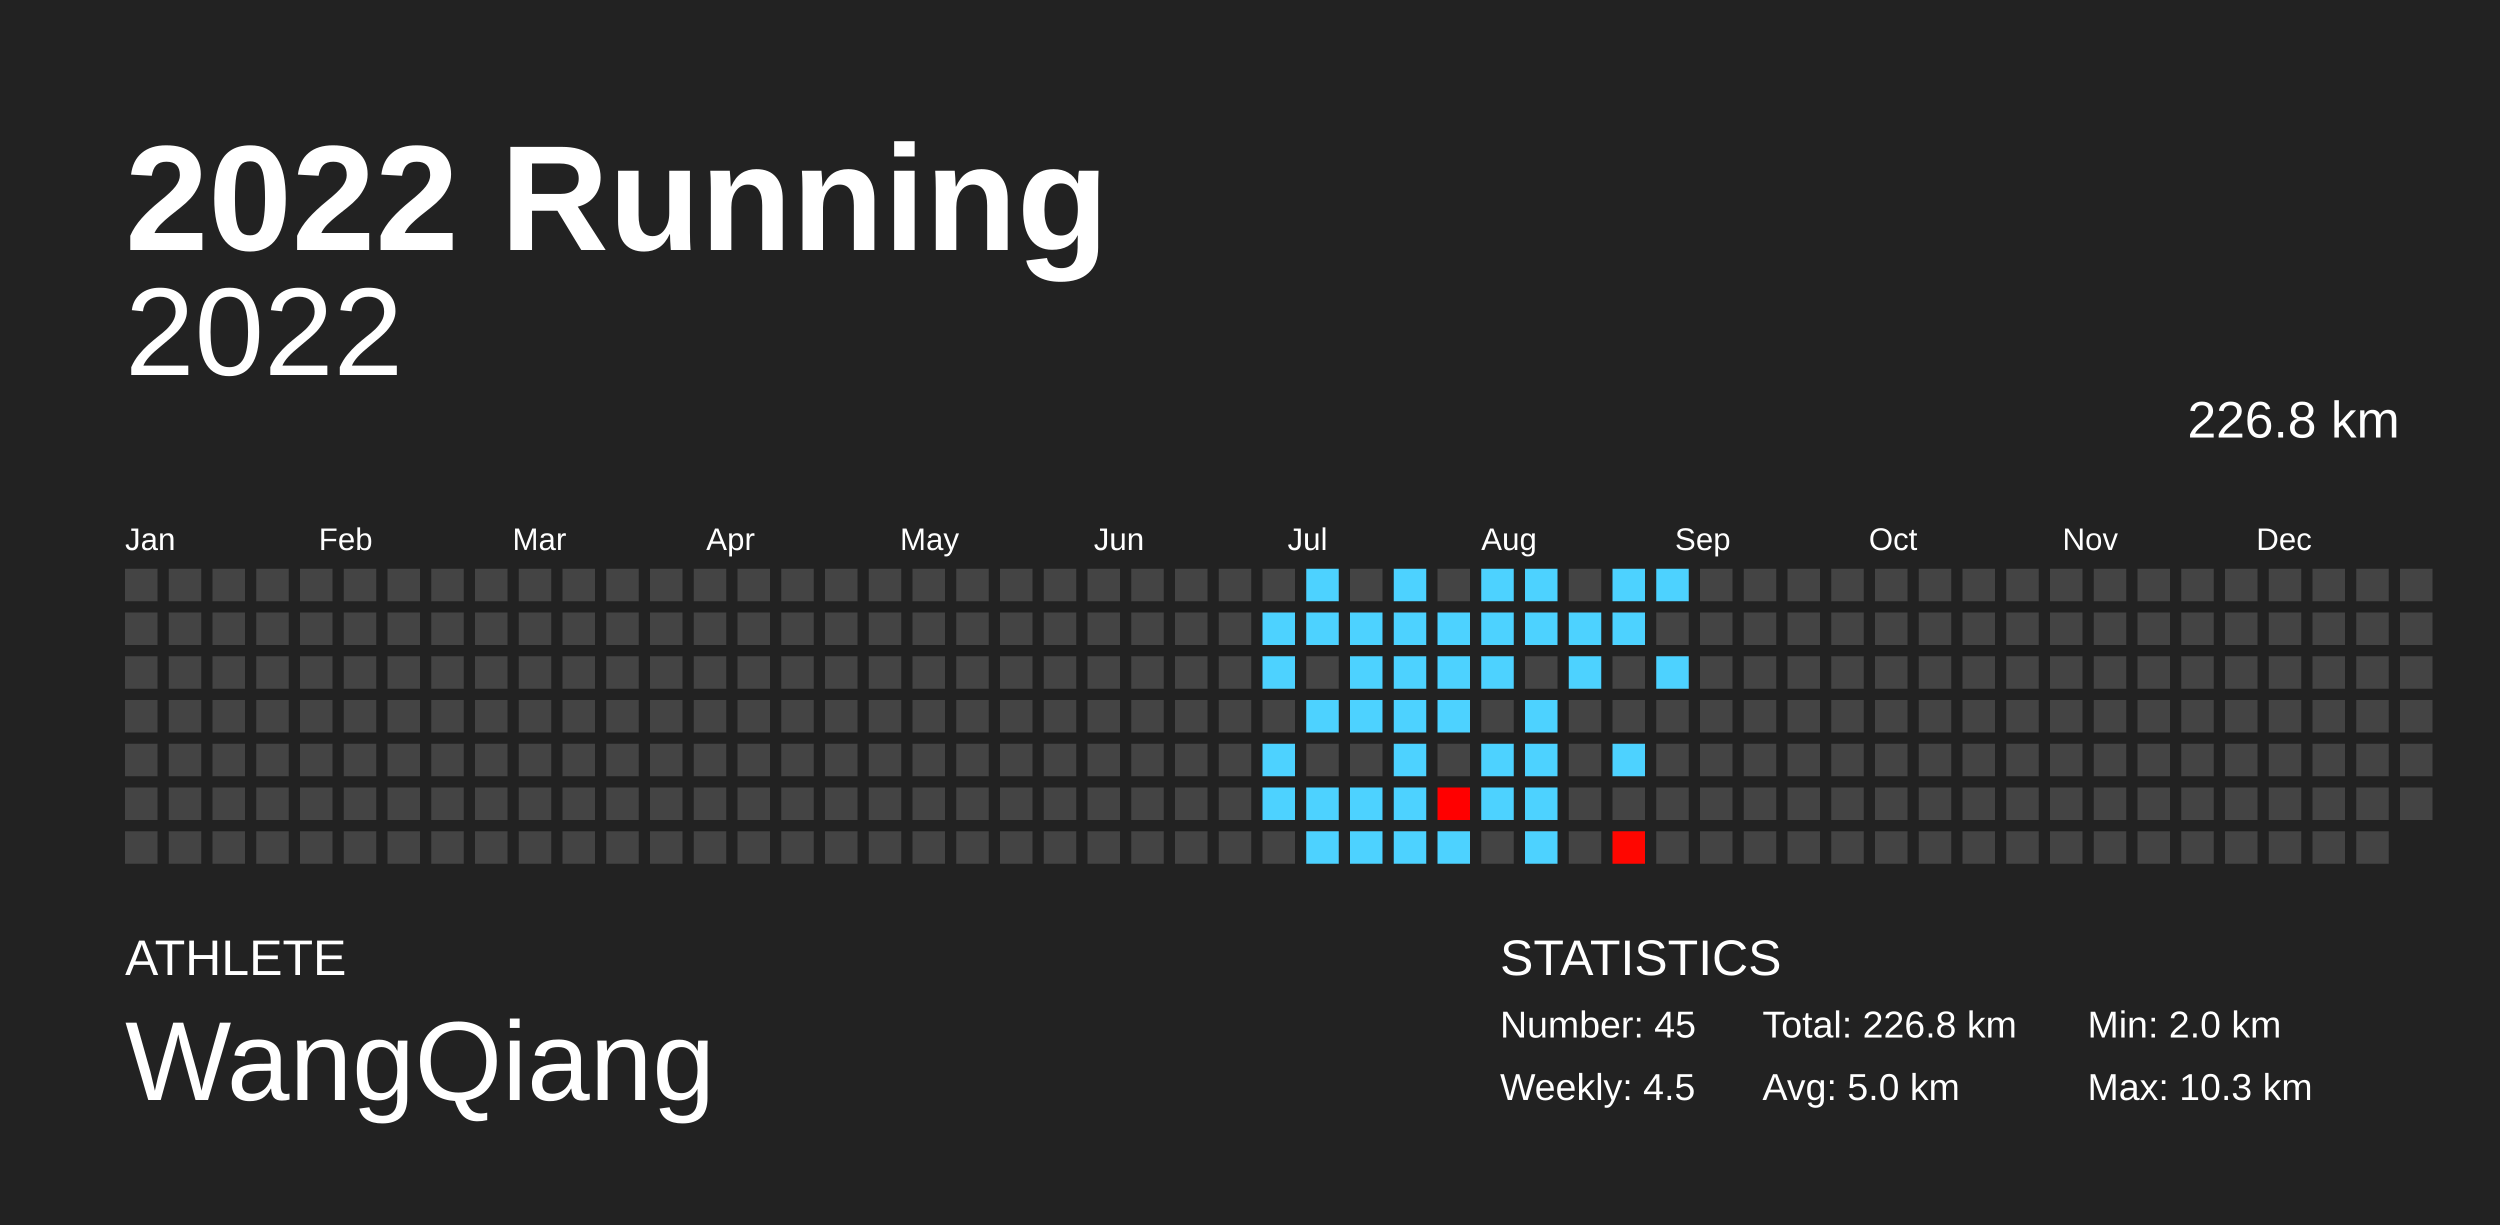
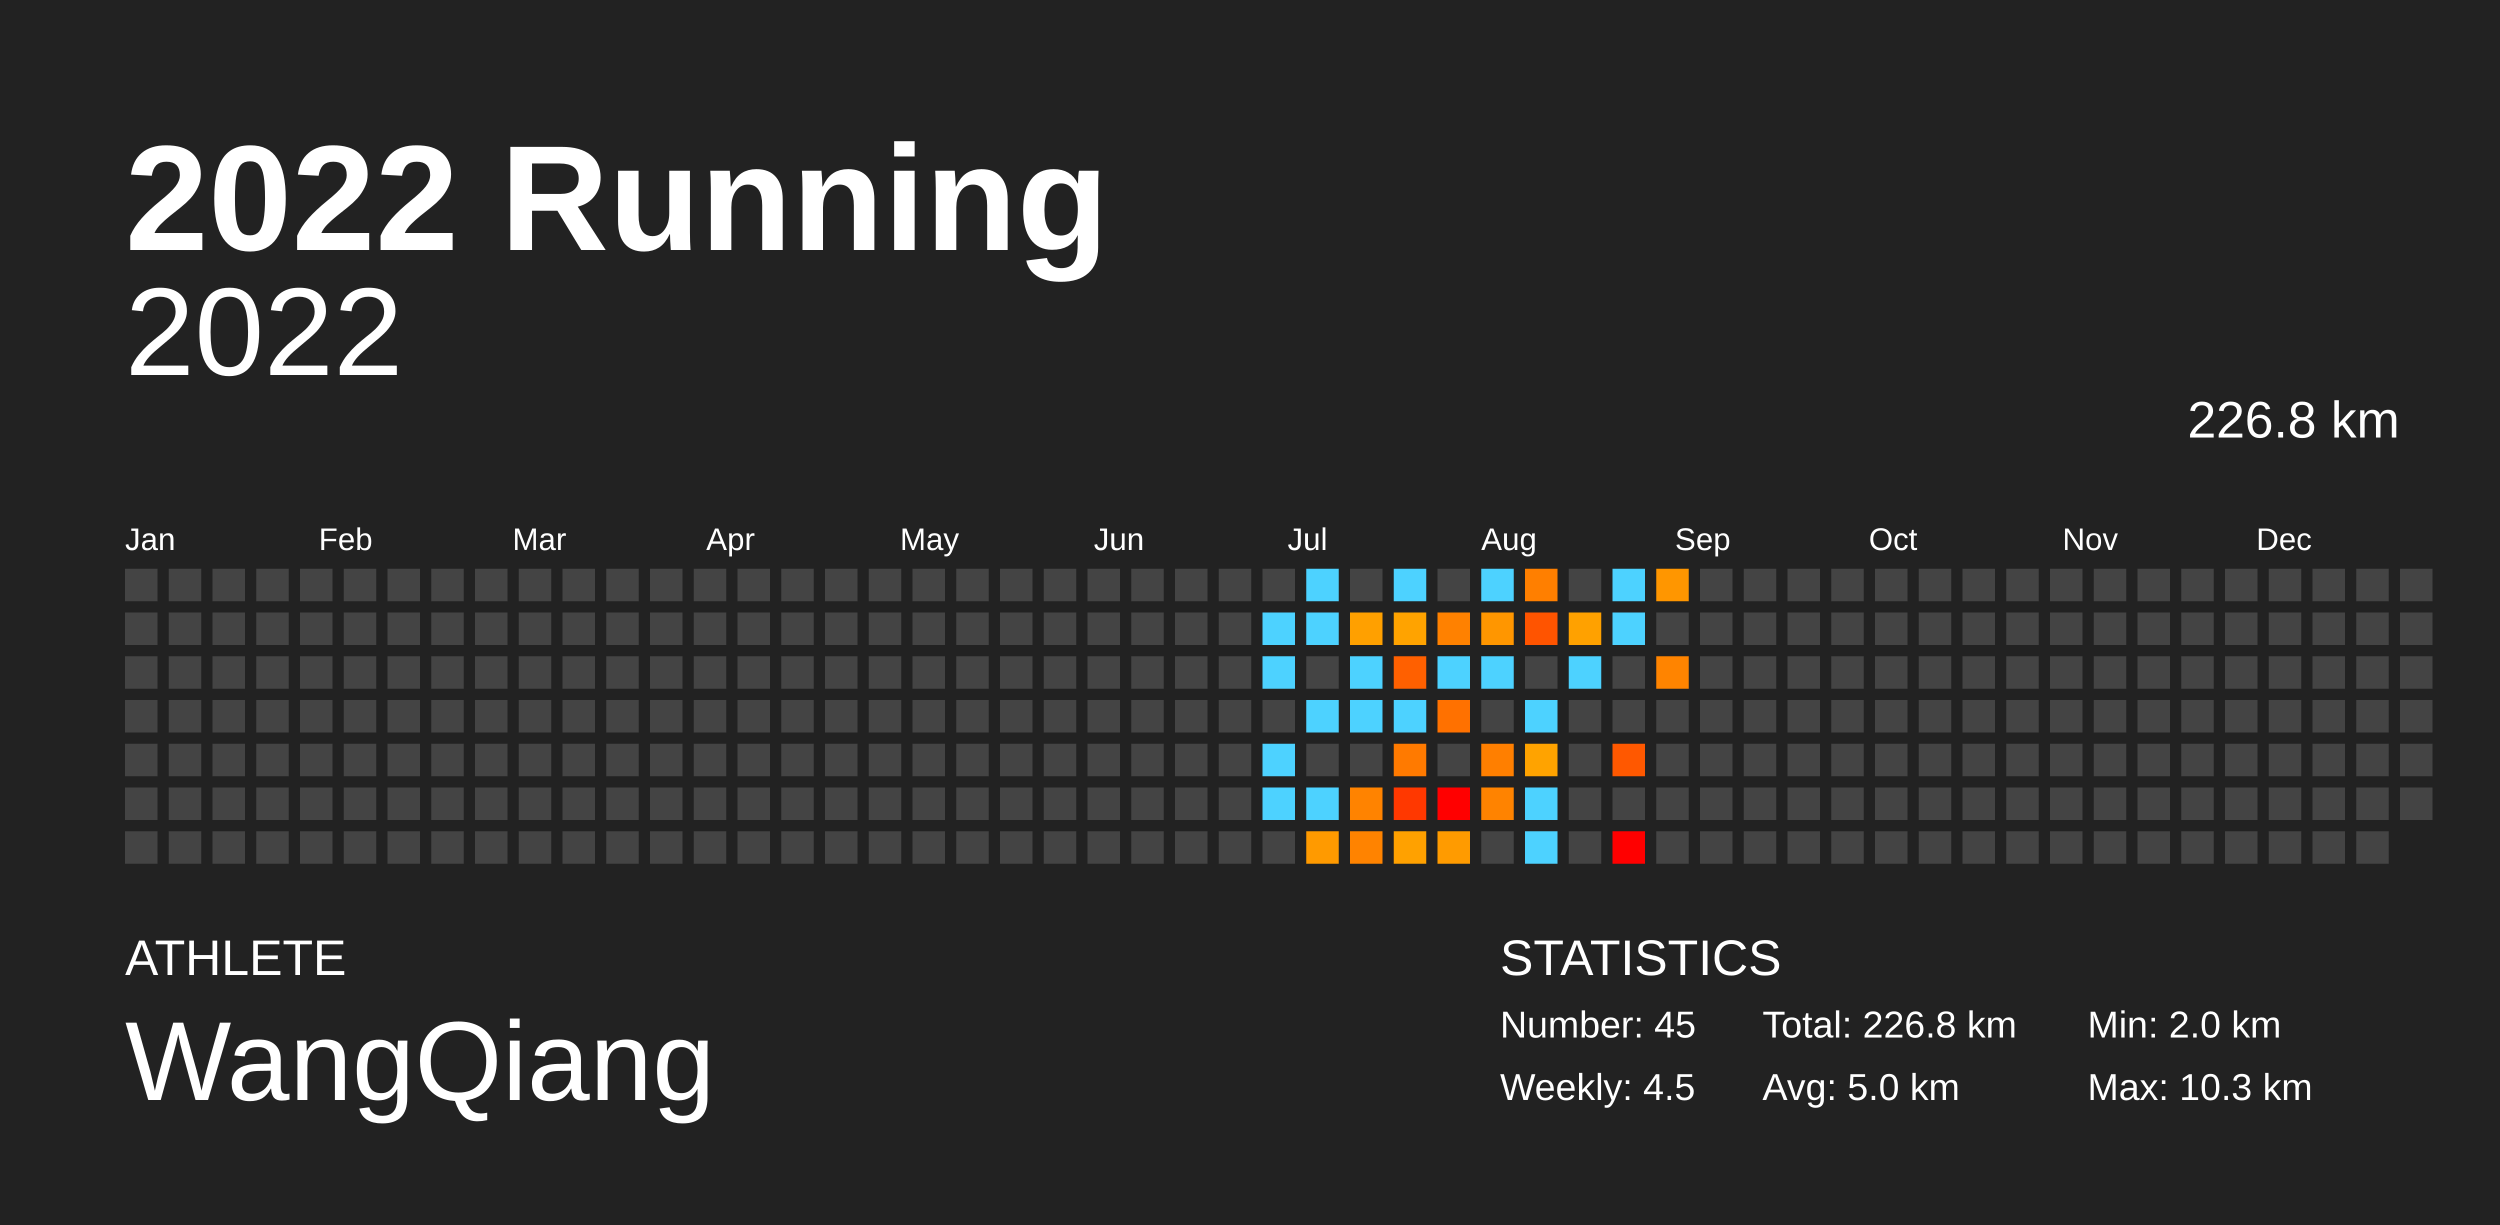
<svg xmlns="http://www.w3.org/2000/svg" baseProfile="full" height="98mm" version="1.1" viewBox="0,0,200,98" width="200mm">
  <defs />
  <rect fill="#222222" height="98" width="200" x="0" y="0" />
  <text fill="#FFFFFF" style="font-size:12px; font-family:Arial; font-weight:bold;" x="10" y="20">2022 Running</text>
  <text fill="#FFFFFF" style="font-size:4px; font-family:Arial" x="10" y="78">ATHLETE</text>
  <text fill="#FFFFFF" style="font-size:9px; font-family:Arial" x="10" y="88">WangQiang</text>
  <text fill="#FFFFFF" style="font-size:4px; font-family:Arial" x="120" y="78">STATISTICS</text>
  <text fill="#FFFFFF" style="font-size:3px; font-family:Arial" x="120" y="83">Number: 45</text>
  <text fill="#FFFFFF" style="font-size:3px; font-family:Arial" x="120" y="88">Weekly: 4.5</text>
  <text fill="#FFFFFF" style="font-size:3px; font-family:Arial" x="141" y="83">Total: 226.8 km</text>
  <text fill="#FFFFFF" style="font-size:3px; font-family:Arial" x="141" y="88">Avg: 5.0 km</text>
  <text fill="#FFFFFF" style="font-size:3px; font-family:Arial" x="167" y="83">Min: 2.0 km</text>
  <text fill="#FFFFFF" style="font-size:3px; font-family:Arial" x="167" y="88">Max: 10.3 km</text>
  <text alignment-baseline="hanging" fill="#FFFFFF" style="font-size:10.0px; font-family:Arial;" x="10" y="30">2022</text>
  <text alignment-baseline="hanging" fill="#FFFFFF" style="font-size:4.125px; font-family:Arial;" x="175" y="35">226.8 km</text>
  <text fill="#FFFFFF" style="font-size:2.5px; font-family:Arial" x="10.0" y="44">Jan</text>
  <text fill="#FFFFFF" style="font-size:2.5px; font-family:Arial" x="25.5" y="44">Feb</text>
  <text fill="#FFFFFF" style="font-size:2.5px; font-family:Arial" x="41.0" y="44">Mar</text>
  <text fill="#FFFFFF" style="font-size:2.5px; font-family:Arial" x="56.5" y="44">Apr</text>
  <text fill="#FFFFFF" style="font-size:2.5px; font-family:Arial" x="72.0" y="44">May</text>
  <text fill="#FFFFFF" style="font-size:2.5px; font-family:Arial" x="87.5" y="44">Jun</text>
  <text fill="#FFFFFF" style="font-size:2.5px; font-family:Arial" x="103.0" y="44">Jul</text>
  <text fill="#FFFFFF" style="font-size:2.5px; font-family:Arial" x="118.5" y="44">Aug</text>
  <text fill="#FFFFFF" style="font-size:2.5px; font-family:Arial" x="134.0" y="44">Sep</text>
  <text fill="#FFFFFF" style="font-size:2.5px; font-family:Arial" x="149.5" y="44">Oct</text>
  <text fill="#FFFFFF" style="font-size:2.5px; font-family:Arial" x="165.0" y="44">Nov</text>
  <text fill="#FFFFFF" style="font-size:2.5px; font-family:Arial" x="180.5" y="44">Dec</text>
  <rect fill="#444444" height="2.6" width="2.6" x="10.0" y="45.5" />
  <rect fill="#444444" height="2.6" width="2.6" x="10.0" y="49.0" />
  <rect fill="#444444" height="2.6" width="2.6" x="10.0" y="52.5" />
  <rect fill="#444444" height="2.6" width="2.6" x="10.0" y="56.0" />
  <rect fill="#444444" height="2.6" width="2.6" x="10.0" y="59.5" />
  <rect fill="#444444" height="2.6" width="2.6" x="10.0" y="63.0" />
  <rect fill="#444444" height="2.6" width="2.6" x="10.0" y="66.5" />
  <rect fill="#444444" height="2.6" width="2.6" x="13.5" y="45.5" />
  <rect fill="#444444" height="2.6" width="2.6" x="13.5" y="49.0" />
  <rect fill="#444444" height="2.6" width="2.6" x="13.5" y="52.5" />
  <rect fill="#444444" height="2.6" width="2.6" x="13.5" y="56.0" />
  <rect fill="#444444" height="2.6" width="2.6" x="13.5" y="59.5" />
  <rect fill="#444444" height="2.6" width="2.6" x="13.5" y="63.0" />
  <rect fill="#444444" height="2.6" width="2.6" x="13.5" y="66.5" />
  <rect fill="#444444" height="2.6" width="2.6" x="17.0" y="45.5" />
  <rect fill="#444444" height="2.6" width="2.6" x="17.0" y="49.0" />
  <rect fill="#444444" height="2.6" width="2.6" x="17.0" y="52.5" />
  <rect fill="#444444" height="2.6" width="2.6" x="17.0" y="56.0" />
  <rect fill="#444444" height="2.6" width="2.6" x="17.0" y="59.5" />
  <rect fill="#444444" height="2.6" width="2.6" x="17.0" y="63.0" />
  <rect fill="#444444" height="2.6" width="2.6" x="17.0" y="66.5" />
  <rect fill="#444444" height="2.6" width="2.6" x="20.5" y="45.5" />
  <rect fill="#444444" height="2.6" width="2.6" x="20.5" y="49.0" />
  <rect fill="#444444" height="2.6" width="2.6" x="20.5" y="52.5" />
  <rect fill="#444444" height="2.6" width="2.6" x="20.5" y="56.0" />
  <rect fill="#444444" height="2.6" width="2.6" x="20.5" y="59.5" />
  <rect fill="#444444" height="2.6" width="2.6" x="20.5" y="63.0" />
  <rect fill="#444444" height="2.6" width="2.6" x="20.5" y="66.5" />
  <rect fill="#444444" height="2.6" width="2.6" x="24.0" y="45.5" />
  <rect fill="#444444" height="2.6" width="2.6" x="24.0" y="49.0" />
  <rect fill="#444444" height="2.6" width="2.6" x="24.0" y="52.5" />
  <rect fill="#444444" height="2.6" width="2.6" x="24.0" y="56.0" />
  <rect fill="#444444" height="2.6" width="2.6" x="24.0" y="59.5" />
  <rect fill="#444444" height="2.6" width="2.6" x="24.0" y="63.0" />
  <rect fill="#444444" height="2.6" width="2.6" x="24.0" y="66.5" />
  <rect fill="#444444" height="2.6" width="2.6" x="27.5" y="45.5" />
  <rect fill="#444444" height="2.6" width="2.6" x="27.5" y="49.0" />
  <rect fill="#444444" height="2.6" width="2.6" x="27.5" y="52.5" />
  <rect fill="#444444" height="2.6" width="2.6" x="27.5" y="56.0" />
  <rect fill="#444444" height="2.6" width="2.6" x="27.5" y="59.5" />
  <rect fill="#444444" height="2.6" width="2.6" x="27.5" y="63.0" />
  <rect fill="#444444" height="2.6" width="2.6" x="27.5" y="66.5" />
  <rect fill="#444444" height="2.6" width="2.6" x="31.0" y="45.5" />
  <rect fill="#444444" height="2.6" width="2.6" x="31.0" y="49.0" />
  <rect fill="#444444" height="2.6" width="2.6" x="31.0" y="52.5" />
  <rect fill="#444444" height="2.6" width="2.6" x="31.0" y="56.0" />
  <rect fill="#444444" height="2.6" width="2.6" x="31.0" y="59.5" />
  <rect fill="#444444" height="2.6" width="2.6" x="31.0" y="63.0" />
  <rect fill="#444444" height="2.6" width="2.6" x="31.0" y="66.5" />
  <rect fill="#444444" height="2.6" width="2.6" x="34.5" y="45.5" />
  <rect fill="#444444" height="2.6" width="2.6" x="34.5" y="49.0" />
  <rect fill="#444444" height="2.6" width="2.6" x="34.5" y="52.5" />
  <rect fill="#444444" height="2.6" width="2.6" x="34.5" y="56.0" />
  <rect fill="#444444" height="2.6" width="2.6" x="34.5" y="59.5" />
  <rect fill="#444444" height="2.6" width="2.6" x="34.5" y="63.0" />
  <rect fill="#444444" height="2.6" width="2.6" x="34.5" y="66.5" />
  <rect fill="#444444" height="2.6" width="2.6" x="38.0" y="45.5" />
  <rect fill="#444444" height="2.6" width="2.6" x="38.0" y="49.0" />
  <rect fill="#444444" height="2.6" width="2.6" x="38.0" y="52.5" />
  <rect fill="#444444" height="2.6" width="2.6" x="38.0" y="56.0" />
  <rect fill="#444444" height="2.6" width="2.6" x="38.0" y="59.5" />
  <rect fill="#444444" height="2.6" width="2.6" x="38.0" y="63.0" />
  <rect fill="#444444" height="2.6" width="2.6" x="38.0" y="66.5" />
  <rect fill="#444444" height="2.6" width="2.6" x="41.5" y="45.5" />
  <rect fill="#444444" height="2.6" width="2.6" x="41.5" y="49.0" />
  <rect fill="#444444" height="2.6" width="2.6" x="41.5" y="52.5" />
  <rect fill="#444444" height="2.6" width="2.6" x="41.5" y="56.0" />
  <rect fill="#444444" height="2.6" width="2.6" x="41.5" y="59.5" />
  <rect fill="#444444" height="2.6" width="2.6" x="41.5" y="63.0" />
  <rect fill="#444444" height="2.6" width="2.6" x="41.5" y="66.5" />
  <rect fill="#444444" height="2.6" width="2.6" x="45.0" y="45.5" />
  <rect fill="#444444" height="2.6" width="2.6" x="45.0" y="49.0" />
  <rect fill="#444444" height="2.6" width="2.6" x="45.0" y="52.5" />
  <rect fill="#444444" height="2.6" width="2.6" x="45.0" y="56.0" />
  <rect fill="#444444" height="2.6" width="2.6" x="45.0" y="59.5" />
  <rect fill="#444444" height="2.6" width="2.6" x="45.0" y="63.0" />
  <rect fill="#444444" height="2.6" width="2.6" x="45.0" y="66.5" />
  <rect fill="#444444" height="2.6" width="2.6" x="48.5" y="45.5" />
  <rect fill="#444444" height="2.6" width="2.6" x="48.5" y="49.0" />
  <rect fill="#444444" height="2.6" width="2.6" x="48.5" y="52.5" />
  <rect fill="#444444" height="2.6" width="2.6" x="48.5" y="56.0" />
  <rect fill="#444444" height="2.6" width="2.6" x="48.5" y="59.5" />
  <rect fill="#444444" height="2.6" width="2.6" x="48.5" y="63.0" />
  <rect fill="#444444" height="2.6" width="2.6" x="48.5" y="66.5" />
  <rect fill="#444444" height="2.6" width="2.6" x="52.0" y="45.5" />
  <rect fill="#444444" height="2.6" width="2.6" x="52.0" y="49.0" />
  <rect fill="#444444" height="2.6" width="2.6" x="52.0" y="52.5" />
  <rect fill="#444444" height="2.6" width="2.6" x="52.0" y="56.0" />
  <rect fill="#444444" height="2.6" width="2.6" x="52.0" y="59.5" />
  <rect fill="#444444" height="2.6" width="2.6" x="52.0" y="63.0" />
  <rect fill="#444444" height="2.6" width="2.6" x="52.0" y="66.5" />
  <rect fill="#444444" height="2.6" width="2.6" x="55.5" y="45.5" />
  <rect fill="#444444" height="2.6" width="2.6" x="55.5" y="49.0" />
  <rect fill="#444444" height="2.6" width="2.6" x="55.5" y="52.5" />
  <rect fill="#444444" height="2.6" width="2.6" x="55.5" y="56.0" />
  <rect fill="#444444" height="2.6" width="2.6" x="55.5" y="59.5" />
  <rect fill="#444444" height="2.6" width="2.6" x="55.5" y="63.0" />
  <rect fill="#444444" height="2.6" width="2.6" x="55.5" y="66.5" />
  <rect fill="#444444" height="2.6" width="2.6" x="59.0" y="45.5" />
  <rect fill="#444444" height="2.6" width="2.6" x="59.0" y="49.0" />
  <rect fill="#444444" height="2.6" width="2.6" x="59.0" y="52.5" />
  <rect fill="#444444" height="2.6" width="2.6" x="59.0" y="56.0" />
  <rect fill="#444444" height="2.6" width="2.6" x="59.0" y="59.5" />
  <rect fill="#444444" height="2.6" width="2.6" x="59.0" y="63.0" />
  <rect fill="#444444" height="2.6" width="2.6" x="59.0" y="66.5" />
  <rect fill="#444444" height="2.6" width="2.6" x="62.5" y="45.5" />
  <rect fill="#444444" height="2.6" width="2.6" x="62.5" y="49.0" />
  <rect fill="#444444" height="2.6" width="2.6" x="62.5" y="52.5" />
  <rect fill="#444444" height="2.6" width="2.6" x="62.5" y="56.0" />
  <rect fill="#444444" height="2.6" width="2.6" x="62.5" y="59.5" />
  <rect fill="#444444" height="2.6" width="2.6" x="62.5" y="63.0" />
  <rect fill="#444444" height="2.6" width="2.6" x="62.5" y="66.5" />
  <rect fill="#444444" height="2.6" width="2.6" x="66.0" y="45.5" />
  <rect fill="#444444" height="2.6" width="2.6" x="66.0" y="49.0" />
  <rect fill="#444444" height="2.6" width="2.6" x="66.0" y="52.5" />
  <rect fill="#444444" height="2.6" width="2.6" x="66.0" y="56.0" />
  <rect fill="#444444" height="2.6" width="2.6" x="66.0" y="59.5" />
  <rect fill="#444444" height="2.6" width="2.6" x="66.0" y="63.0" />
  <rect fill="#444444" height="2.6" width="2.6" x="66.0" y="66.5" />
  <rect fill="#444444" height="2.6" width="2.6" x="69.5" y="45.5" />
  <rect fill="#444444" height="2.6" width="2.6" x="69.5" y="49.0" />
  <rect fill="#444444" height="2.6" width="2.6" x="69.5" y="52.5" />
  <rect fill="#444444" height="2.6" width="2.6" x="69.5" y="56.0" />
  <rect fill="#444444" height="2.6" width="2.6" x="69.5" y="59.5" />
  <rect fill="#444444" height="2.6" width="2.6" x="69.5" y="63.0" />
  <rect fill="#444444" height="2.6" width="2.6" x="69.5" y="66.5" />
  <rect fill="#444444" height="2.6" width="2.6" x="73.0" y="45.5" />
  <rect fill="#444444" height="2.6" width="2.6" x="73.0" y="49.0" />
  <rect fill="#444444" height="2.6" width="2.6" x="73.0" y="52.5" />
  <rect fill="#444444" height="2.6" width="2.6" x="73.0" y="56.0" />
  <rect fill="#444444" height="2.6" width="2.6" x="73.0" y="59.5" />
  <rect fill="#444444" height="2.6" width="2.6" x="73.0" y="63.0" />
  <rect fill="#444444" height="2.6" width="2.6" x="73.0" y="66.5" />
  <rect fill="#444444" height="2.6" width="2.6" x="76.5" y="45.5" />
  <rect fill="#444444" height="2.6" width="2.6" x="76.5" y="49.0" />
  <rect fill="#444444" height="2.6" width="2.6" x="76.5" y="52.5" />
  <rect fill="#444444" height="2.6" width="2.6" x="76.5" y="56.0" />
  <rect fill="#444444" height="2.6" width="2.6" x="76.5" y="59.5" />
  <rect fill="#444444" height="2.6" width="2.6" x="76.5" y="63.0" />
  <rect fill="#444444" height="2.6" width="2.6" x="76.5" y="66.5" />
  <rect fill="#444444" height="2.6" width="2.6" x="80.0" y="45.5" />
  <rect fill="#444444" height="2.6" width="2.6" x="80.0" y="49.0" />
  <rect fill="#444444" height="2.6" width="2.6" x="80.0" y="52.5" />
  <rect fill="#444444" height="2.6" width="2.6" x="80.0" y="56.0" />
  <rect fill="#444444" height="2.6" width="2.6" x="80.0" y="59.5" />
  <rect fill="#444444" height="2.6" width="2.6" x="80.0" y="63.0" />
  <rect fill="#444444" height="2.6" width="2.6" x="80.0" y="66.5" />
  <rect fill="#444444" height="2.6" width="2.6" x="83.5" y="45.5" />
  <rect fill="#444444" height="2.6" width="2.6" x="83.5" y="49.0" />
  <rect fill="#444444" height="2.6" width="2.6" x="83.5" y="52.5" />
  <rect fill="#444444" height="2.6" width="2.6" x="83.5" y="56.0" />
  <rect fill="#444444" height="2.6" width="2.6" x="83.5" y="59.5" />
  <rect fill="#444444" height="2.6" width="2.6" x="83.5" y="63.0" />
  <rect fill="#444444" height="2.6" width="2.6" x="83.5" y="66.5" />
  <rect fill="#444444" height="2.6" width="2.6" x="87.0" y="45.5" />
  <rect fill="#444444" height="2.6" width="2.6" x="87.0" y="49.0" />
  <rect fill="#444444" height="2.6" width="2.6" x="87.0" y="52.5" />
  <rect fill="#444444" height="2.6" width="2.6" x="87.0" y="56.0" />
  <rect fill="#444444" height="2.6" width="2.6" x="87.0" y="59.5" />
  <rect fill="#444444" height="2.6" width="2.6" x="87.0" y="63.0" />
  <rect fill="#444444" height="2.6" width="2.6" x="87.0" y="66.5" />
  <rect fill="#444444" height="2.6" width="2.6" x="90.5" y="45.5" />
  <rect fill="#444444" height="2.6" width="2.6" x="90.5" y="49.0" />
  <rect fill="#444444" height="2.6" width="2.6" x="90.5" y="52.5" />
  <rect fill="#444444" height="2.6" width="2.6" x="90.5" y="56.0" />
  <rect fill="#444444" height="2.6" width="2.6" x="90.5" y="59.5" />
  <rect fill="#444444" height="2.6" width="2.6" x="90.5" y="63.0" />
  <rect fill="#444444" height="2.6" width="2.6" x="90.5" y="66.5" />
  <rect fill="#444444" height="2.6" width="2.6" x="94.0" y="45.5" />
  <rect fill="#444444" height="2.6" width="2.6" x="94.0" y="49.0" />
  <rect fill="#444444" height="2.6" width="2.6" x="94.0" y="52.5" />
  <rect fill="#444444" height="2.6" width="2.6" x="94.0" y="56.0" />
  <rect fill="#444444" height="2.6" width="2.6" x="94.0" y="59.5" />
  <rect fill="#444444" height="2.6" width="2.6" x="94.0" y="63.0" />
  <rect fill="#444444" height="2.6" width="2.6" x="94.0" y="66.5" />
  <rect fill="#444444" height="2.6" width="2.6" x="97.5" y="45.5" />
  <rect fill="#444444" height="2.6" width="2.6" x="97.5" y="49.0" />
  <rect fill="#444444" height="2.6" width="2.6" x="97.5" y="52.5" />
  <rect fill="#444444" height="2.6" width="2.6" x="97.5" y="56.0" />
  <rect fill="#444444" height="2.6" width="2.6" x="97.5" y="59.5" />
  <rect fill="#444444" height="2.6" width="2.6" x="97.5" y="63.0" />
  <rect fill="#444444" height="2.6" width="2.6" x="97.5" y="66.5" />
  <rect fill="#444444" height="2.6" width="2.6" x="101.0" y="45.5" />
  <rect fill="#4dd2ff" height="2.6" width="2.6" x="101.0" y="49.0" />
  <rect fill="#4dd2ff" height="2.6" width="2.6" x="101.0" y="52.5" />
  <rect fill="#444444" height="2.6" width="2.6" x="101.0" y="56.0" />
  <rect fill="#4dd2ff" height="2.6" width="2.6" x="101.0" y="59.5" />
  <rect fill="#4dd2ff" height="2.6" width="2.6" x="101.0" y="63.0" />
  <rect fill="#444444" height="2.6" width="2.6" x="101.0" y="66.5" />
  <rect fill="#4dd2ff" height="2.6" width="2.6" x="104.5" y="45.5" />
  <rect fill="#4dd2ff" height="2.6" width="2.6" x="104.5" y="49.0" />
  <rect fill="#444444" height="2.6" width="2.6" x="104.5" y="52.5" />
  <rect fill="#4dd2ff" height="2.6" width="2.6" x="104.5" y="56.0" />
  <rect fill="#444444" height="2.6" width="2.6" x="104.5" y="59.5" />
  <rect fill="#4dd2ff" height="2.6" width="2.6" x="104.5" y="63.0" />
-   <rect fill="#4dd2ff" height="2.6" width="2.6" x="104.5" y="66.5" />
+   <rect fill="#ff9a00" height="2.6" width="2.6" x="104.5" y="66.5" />
  <rect fill="#444444" height="2.6" width="2.6" x="108.0" y="45.5" />
-   <rect fill="#4dd2ff" height="2.6" width="2.6" x="108.0" y="49.0" />
+   <rect fill="#ffa000" height="2.6" width="2.6" x="108.0" y="49.0" />
  <rect fill="#4dd2ff" height="2.6" width="2.6" x="108.0" y="52.5" />
  <rect fill="#4dd2ff" height="2.6" width="2.6" x="108.0" y="56.0" />
  <rect fill="#444444" height="2.6" width="2.6" x="108.0" y="59.5" />
-   <rect fill="#4dd2ff" height="2.6" width="2.6" x="108.0" y="63.0" />
-   <rect fill="#4dd2ff" height="2.6" width="2.6" x="108.0" y="66.5" />
+   <rect fill="#ff8300" height="2.6" width="2.6" x="108.0" y="63.0" />
+   <rect fill="#ff8300" height="2.6" width="2.6" x="108.0" y="66.5" />
  <rect fill="#4dd2ff" height="2.6" width="2.6" x="111.5" y="45.5" />
-   <rect fill="#4dd2ff" height="2.6" width="2.6" x="111.5" y="49.0" />
-   <rect fill="#4dd2ff" height="2.6" width="2.6" x="111.5" y="52.5" />
+   <rect fill="#ffa300" height="2.6" width="2.6" x="111.5" y="49.0" />
+   <rect fill="#ff6000" height="2.6" width="2.6" x="111.5" y="52.5" />
  <rect fill="#4dd2ff" height="2.6" width="2.6" x="111.5" y="56.0" />
-   <rect fill="#4dd2ff" height="2.6" width="2.6" x="111.5" y="59.5" />
-   <rect fill="#4dd2ff" height="2.6" width="2.6" x="111.5" y="63.0" />
-   <rect fill="#4dd2ff" height="2.6" width="2.6" x="111.5" y="66.5" />
+   <rect fill="#ff7a00" height="2.6" width="2.6" x="111.5" y="59.5" />
+   <rect fill="#ff3800" height="2.6" width="2.6" x="111.5" y="63.0" />
+   <rect fill="#ffa100" height="2.6" width="2.6" x="111.5" y="66.5" />
  <rect fill="#444444" height="2.6" width="2.6" x="115.0" y="45.5" />
-   <rect fill="#4dd2ff" height="2.6" width="2.6" x="115.0" y="49.0" />
+   <rect fill="#ff8100" height="2.6" width="2.6" x="115.0" y="49.0" />
  <rect fill="#4dd2ff" height="2.6" width="2.6" x="115.0" y="52.5" />
-   <rect fill="#4dd2ff" height="2.6" width="2.6" x="115.0" y="56.0" />
+   <rect fill="#ff7100" height="2.6" width="2.6" x="115.0" y="56.0" />
  <rect fill="#444444" height="2.6" width="2.6" x="115.0" y="59.5" />
-   <rect fill="#ff0000" height="2.6" width="2.6" x="115.0" y="63.0" />
-   <rect fill="#4dd2ff" height="2.6" width="2.6" x="115.0" y="66.5" />
+   <rect fill="red" height="2.6" width="2.6" x="115.0" y="63.0" />
+   <rect fill="#ff9b00" height="2.6" width="2.6" x="115.0" y="66.5" />
  <rect fill="#4dd2ff" height="2.6" width="2.6" x="118.5" y="45.5" />
-   <rect fill="#4dd2ff" height="2.6" width="2.6" x="118.5" y="49.0" />
+   <rect fill="#ff9600" height="2.6" width="2.6" x="118.5" y="49.0" />
  <rect fill="#4dd2ff" height="2.6" width="2.6" x="118.5" y="52.5" />
  <rect fill="#444444" height="2.6" width="2.6" x="118.5" y="56.0" />
-   <rect fill="#4dd2ff" height="2.6" width="2.6" x="118.5" y="59.5" />
-   <rect fill="#4dd2ff" height="2.6" width="2.6" x="118.5" y="63.0" />
+   <rect fill="#ff7f00" height="2.6" width="2.6" x="118.5" y="59.5" />
+   <rect fill="#ff8300" height="2.6" width="2.6" x="118.5" y="63.0" />
  <rect fill="#444444" height="2.6" width="2.6" x="118.5" y="66.5" />
-   <rect fill="#4dd2ff" height="2.6" width="2.6" x="122.0" y="45.5" />
-   <rect fill="#4dd2ff" height="2.6" width="2.6" x="122.0" y="49.0" />
+   <rect fill="#ff7f00" height="2.6" width="2.6" x="122.0" y="45.5" />
+   <rect fill="#ff5400" height="2.6" width="2.6" x="122.0" y="49.0" />
  <rect fill="#444444" height="2.6" width="2.6" x="122.0" y="52.5" />
  <rect fill="#4dd2ff" height="2.6" width="2.6" x="122.0" y="56.0" />
-   <rect fill="#4dd2ff" height="2.6" width="2.6" x="122.0" y="59.5" />
+   <rect fill="#ffa300" height="2.6" width="2.6" x="122.0" y="59.5" />
  <rect fill="#4dd2ff" height="2.6" width="2.6" x="122.0" y="63.0" />
  <rect fill="#4dd2ff" height="2.6" width="2.6" x="122.0" y="66.5" />
  <rect fill="#444444" height="2.6" width="2.6" x="125.5" y="45.5" />
-   <rect fill="#4dd2ff" height="2.6" width="2.6" x="125.5" y="49.0" />
+   <rect fill="#ffa100" height="2.6" width="2.6" x="125.5" y="49.0" />
  <rect fill="#4dd2ff" height="2.6" width="2.6" x="125.5" y="52.5" />
  <rect fill="#444444" height="2.6" width="2.6" x="125.5" y="56.0" />
  <rect fill="#444444" height="2.6" width="2.6" x="125.5" y="59.5" />
  <rect fill="#444444" height="2.6" width="2.6" x="125.5" y="63.0" />
  <rect fill="#444444" height="2.6" width="2.6" x="125.5" y="66.5" />
  <rect fill="#4dd2ff" height="2.6" width="2.6" x="129.0" y="45.5" />
  <rect fill="#4dd2ff" height="2.6" width="2.6" x="129.0" y="49.0" />
  <rect fill="#444444" height="2.6" width="2.6" x="129.0" y="52.5" />
  <rect fill="#444444" height="2.6" width="2.6" x="129.0" y="56.0" />
-   <rect fill="#4dd2ff" height="2.6" width="2.6" x="129.0" y="59.5" />
+   <rect fill="#ff5800" height="2.6" width="2.6" x="129.0" y="59.5" />
  <rect fill="#444444" height="2.6" width="2.6" x="129.0" y="63.0" />
-   <rect fill="#ff0600" height="2.6" width="2.6" x="129.0" y="66.5" />
-   <rect fill="#4dd2ff" height="2.6" width="2.6" x="132.5" y="45.5" />
+   <rect fill="red" height="2.6" width="2.6" x="129.0" y="66.5" />
+   <rect fill="#ff9600" height="2.6" width="2.6" x="132.5" y="45.5" />
  <rect fill="#444444" height="2.6" width="2.6" x="132.5" y="49.0" />
-   <rect fill="#4dd2ff" height="2.6" width="2.6" x="132.5" y="52.5" />
+   <rect fill="#ff8400" height="2.6" width="2.6" x="132.5" y="52.5" />
  <rect fill="#444444" height="2.6" width="2.6" x="132.5" y="56.0" />
  <rect fill="#444444" height="2.6" width="2.6" x="132.5" y="59.5" />
  <rect fill="#444444" height="2.6" width="2.6" x="132.5" y="63.0" />
  <rect fill="#444444" height="2.6" width="2.6" x="132.5" y="66.5" />
  <rect fill="#444444" height="2.6" width="2.6" x="136.0" y="45.5" />
  <rect fill="#444444" height="2.6" width="2.6" x="136.0" y="49.0" />
  <rect fill="#444444" height="2.6" width="2.6" x="136.0" y="52.5" />
  <rect fill="#444444" height="2.6" width="2.6" x="136.0" y="56.0" />
  <rect fill="#444444" height="2.6" width="2.6" x="136.0" y="59.5" />
  <rect fill="#444444" height="2.6" width="2.6" x="136.0" y="63.0" />
  <rect fill="#444444" height="2.6" width="2.6" x="136.0" y="66.5" />
  <rect fill="#444444" height="2.6" width="2.6" x="139.5" y="45.5" />
  <rect fill="#444444" height="2.6" width="2.6" x="139.5" y="49.0" />
  <rect fill="#444444" height="2.6" width="2.6" x="139.5" y="52.5" />
  <rect fill="#444444" height="2.6" width="2.6" x="139.5" y="56.0" />
  <rect fill="#444444" height="2.6" width="2.6" x="139.5" y="59.5" />
  <rect fill="#444444" height="2.6" width="2.6" x="139.5" y="63.0" />
  <rect fill="#444444" height="2.6" width="2.6" x="139.5" y="66.5" />
  <rect fill="#444444" height="2.6" width="2.6" x="143.0" y="45.5" />
  <rect fill="#444444" height="2.6" width="2.6" x="143.0" y="49.0" />
  <rect fill="#444444" height="2.6" width="2.6" x="143.0" y="52.5" />
  <rect fill="#444444" height="2.6" width="2.6" x="143.0" y="56.0" />
  <rect fill="#444444" height="2.6" width="2.6" x="143.0" y="59.5" />
  <rect fill="#444444" height="2.6" width="2.6" x="143.0" y="63.0" />
  <rect fill="#444444" height="2.6" width="2.6" x="143.0" y="66.5" />
  <rect fill="#444444" height="2.6" width="2.6" x="146.5" y="45.5" />
  <rect fill="#444444" height="2.6" width="2.6" x="146.5" y="49.0" />
  <rect fill="#444444" height="2.6" width="2.6" x="146.5" y="52.5" />
  <rect fill="#444444" height="2.6" width="2.6" x="146.5" y="56.0" />
  <rect fill="#444444" height="2.6" width="2.6" x="146.5" y="59.5" />
  <rect fill="#444444" height="2.6" width="2.6" x="146.5" y="63.0" />
  <rect fill="#444444" height="2.6" width="2.6" x="146.5" y="66.5" />
  <rect fill="#444444" height="2.6" width="2.6" x="150.0" y="45.5" />
  <rect fill="#444444" height="2.6" width="2.6" x="150.0" y="49.0" />
  <rect fill="#444444" height="2.6" width="2.6" x="150.0" y="52.5" />
  <rect fill="#444444" height="2.6" width="2.6" x="150.0" y="56.0" />
  <rect fill="#444444" height="2.6" width="2.6" x="150.0" y="59.5" />
  <rect fill="#444444" height="2.6" width="2.6" x="150.0" y="63.0" />
  <rect fill="#444444" height="2.6" width="2.6" x="150.0" y="66.5" />
  <rect fill="#444444" height="2.6" width="2.6" x="153.5" y="45.5" />
  <rect fill="#444444" height="2.6" width="2.6" x="153.5" y="49.0" />
  <rect fill="#444444" height="2.6" width="2.6" x="153.5" y="52.5" />
  <rect fill="#444444" height="2.6" width="2.6" x="153.5" y="56.0" />
  <rect fill="#444444" height="2.6" width="2.6" x="153.5" y="59.5" />
  <rect fill="#444444" height="2.6" width="2.6" x="153.5" y="63.0" />
  <rect fill="#444444" height="2.6" width="2.6" x="153.5" y="66.5" />
  <rect fill="#444444" height="2.6" width="2.6" x="157.0" y="45.5" />
  <rect fill="#444444" height="2.6" width="2.6" x="157.0" y="49.0" />
  <rect fill="#444444" height="2.6" width="2.6" x="157.0" y="52.5" />
  <rect fill="#444444" height="2.6" width="2.6" x="157.0" y="56.0" />
  <rect fill="#444444" height="2.6" width="2.6" x="157.0" y="59.5" />
  <rect fill="#444444" height="2.6" width="2.6" x="157.0" y="63.0" />
  <rect fill="#444444" height="2.6" width="2.6" x="157.0" y="66.5" />
  <rect fill="#444444" height="2.6" width="2.6" x="160.5" y="45.5" />
  <rect fill="#444444" height="2.6" width="2.6" x="160.5" y="49.0" />
  <rect fill="#444444" height="2.6" width="2.6" x="160.5" y="52.5" />
  <rect fill="#444444" height="2.6" width="2.6" x="160.5" y="56.0" />
  <rect fill="#444444" height="2.6" width="2.6" x="160.5" y="59.5" />
  <rect fill="#444444" height="2.6" width="2.6" x="160.5" y="63.0" />
  <rect fill="#444444" height="2.6" width="2.6" x="160.5" y="66.5" />
  <rect fill="#444444" height="2.6" width="2.6" x="164.0" y="45.5" />
  <rect fill="#444444" height="2.6" width="2.6" x="164.0" y="49.0" />
  <rect fill="#444444" height="2.6" width="2.6" x="164.0" y="52.5" />
  <rect fill="#444444" height="2.6" width="2.6" x="164.0" y="56.0" />
  <rect fill="#444444" height="2.6" width="2.6" x="164.0" y="59.5" />
  <rect fill="#444444" height="2.6" width="2.6" x="164.0" y="63.0" />
  <rect fill="#444444" height="2.6" width="2.6" x="164.0" y="66.5" />
  <rect fill="#444444" height="2.6" width="2.6" x="167.5" y="45.5" />
  <rect fill="#444444" height="2.6" width="2.6" x="167.5" y="49.0" />
  <rect fill="#444444" height="2.6" width="2.6" x="167.5" y="52.5" />
  <rect fill="#444444" height="2.6" width="2.6" x="167.5" y="56.0" />
  <rect fill="#444444" height="2.6" width="2.6" x="167.5" y="59.5" />
  <rect fill="#444444" height="2.6" width="2.6" x="167.5" y="63.0" />
  <rect fill="#444444" height="2.6" width="2.6" x="167.5" y="66.5" />
  <rect fill="#444444" height="2.6" width="2.6" x="171.0" y="45.5" />
  <rect fill="#444444" height="2.6" width="2.6" x="171.0" y="49.0" />
  <rect fill="#444444" height="2.6" width="2.6" x="171.0" y="52.5" />
  <rect fill="#444444" height="2.6" width="2.6" x="171.0" y="56.0" />
  <rect fill="#444444" height="2.6" width="2.6" x="171.0" y="59.5" />
  <rect fill="#444444" height="2.6" width="2.6" x="171.0" y="63.0" />
  <rect fill="#444444" height="2.6" width="2.6" x="171.0" y="66.5" />
  <rect fill="#444444" height="2.6" width="2.6" x="174.5" y="45.5" />
  <rect fill="#444444" height="2.6" width="2.6" x="174.5" y="49.0" />
  <rect fill="#444444" height="2.6" width="2.6" x="174.5" y="52.5" />
  <rect fill="#444444" height="2.6" width="2.6" x="174.5" y="56.0" />
  <rect fill="#444444" height="2.6" width="2.6" x="174.5" y="59.5" />
  <rect fill="#444444" height="2.6" width="2.6" x="174.5" y="63.0" />
  <rect fill="#444444" height="2.6" width="2.6" x="174.5" y="66.5" />
  <rect fill="#444444" height="2.6" width="2.6" x="178.0" y="45.5" />
  <rect fill="#444444" height="2.6" width="2.6" x="178.0" y="49.0" />
  <rect fill="#444444" height="2.6" width="2.6" x="178.0" y="52.5" />
  <rect fill="#444444" height="2.6" width="2.6" x="178.0" y="56.0" />
  <rect fill="#444444" height="2.6" width="2.6" x="178.0" y="59.5" />
  <rect fill="#444444" height="2.6" width="2.6" x="178.0" y="63.0" />
  <rect fill="#444444" height="2.6" width="2.6" x="178.0" y="66.5" />
  <rect fill="#444444" height="2.6" width="2.6" x="181.5" y="45.5" />
  <rect fill="#444444" height="2.6" width="2.6" x="181.5" y="49.0" />
  <rect fill="#444444" height="2.6" width="2.6" x="181.5" y="52.5" />
  <rect fill="#444444" height="2.6" width="2.6" x="181.5" y="56.0" />
  <rect fill="#444444" height="2.6" width="2.6" x="181.5" y="59.5" />
  <rect fill="#444444" height="2.6" width="2.6" x="181.5" y="63.0" />
  <rect fill="#444444" height="2.6" width="2.6" x="181.5" y="66.5" />
  <rect fill="#444444" height="2.6" width="2.6" x="185.0" y="45.5" />
  <rect fill="#444444" height="2.6" width="2.6" x="185.0" y="49.0" />
  <rect fill="#444444" height="2.6" width="2.6" x="185.0" y="52.5" />
  <rect fill="#444444" height="2.6" width="2.6" x="185.0" y="56.0" />
  <rect fill="#444444" height="2.6" width="2.6" x="185.0" y="59.5" />
  <rect fill="#444444" height="2.6" width="2.6" x="185.0" y="63.0" />
  <rect fill="#444444" height="2.6" width="2.6" x="185.0" y="66.5" />
  <rect fill="#444444" height="2.6" width="2.6" x="188.5" y="45.5" />
  <rect fill="#444444" height="2.6" width="2.6" x="188.5" y="49.0" />
  <rect fill="#444444" height="2.6" width="2.6" x="188.5" y="52.5" />
  <rect fill="#444444" height="2.6" width="2.6" x="188.5" y="56.0" />
  <rect fill="#444444" height="2.6" width="2.6" x="188.5" y="59.5" />
  <rect fill="#444444" height="2.6" width="2.6" x="188.5" y="63.0" />
  <rect fill="#444444" height="2.6" width="2.6" x="188.5" y="66.5" />
  <rect fill="#444444" height="2.6" width="2.6" x="192.0" y="45.5" />
  <rect fill="#444444" height="2.6" width="2.6" x="192.0" y="49.0" />
  <rect fill="#444444" height="2.6" width="2.6" x="192.0" y="52.5" />
  <rect fill="#444444" height="2.6" width="2.6" x="192.0" y="56.0" />
  <rect fill="#444444" height="2.6" width="2.6" x="192.0" y="59.5" />
  <rect fill="#444444" height="2.6" width="2.6" x="192.0" y="63.0" />
</svg>
